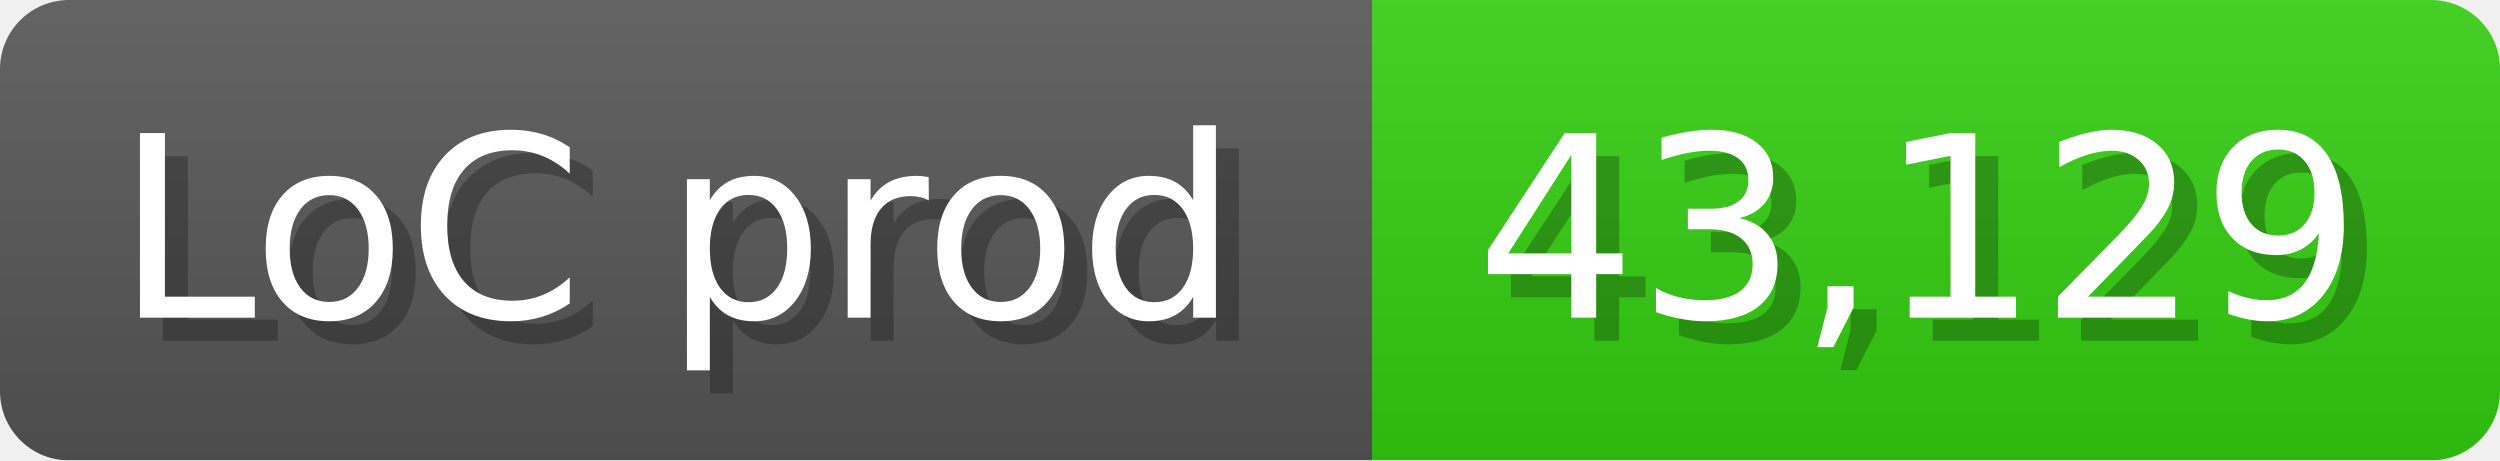
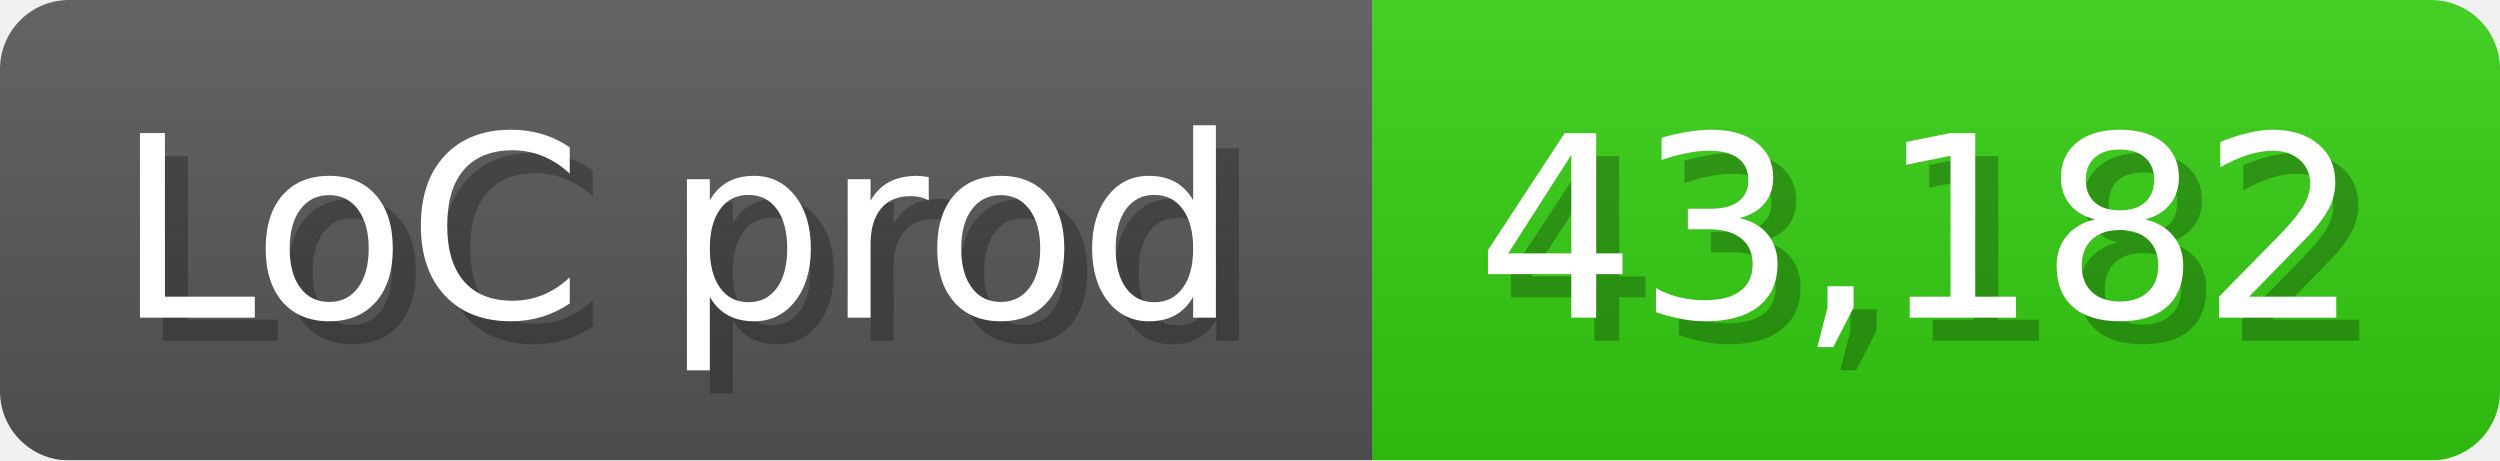
<svg xmlns="http://www.w3.org/2000/svg" width="108.6" height="20" viewBox="0 0 1086 200">
  <linearGradient id="a" x2="0" y2="100%">
    <stop offset="0" stop-opacity=".1" stop-color="#EEE" />
    <stop offset="1" stop-opacity=".1" />
  </linearGradient>
  <mask id="m">
    <rect width="1086" height="200" rx="30" fill="#FFF" />
  </mask>
  <g mask="url(#m)">
    <rect width="596" height="200" fill="#555" />
    <rect width="490" height="200" fill="#3C1" x="596" />
    <rect width="1086" height="200" fill="url(#a)" />
  </g>
  <g fill="#fff" text-anchor="start" font-family="Verdana,DejaVu Sans,sans-serif" font-size="110">
    <text x="60" y="148" textLength="496" fill="#000" opacity="0.25">LoC prod</text>
    <text x="50" y="138" textLength="496">LoC prod</text>
-     <text x="651" y="148" textLength="390" fill="#000" opacity="0.25">43,129</text>
-     <text x="641" y="138" textLength="390">43,129</text>
+     <text x="651" y="148" textLength="390" fill="#000" opacity="0.25">43,182</text>
+     <text x="641" y="138" textLength="390">43,182</text>
  </g>
</svg>
